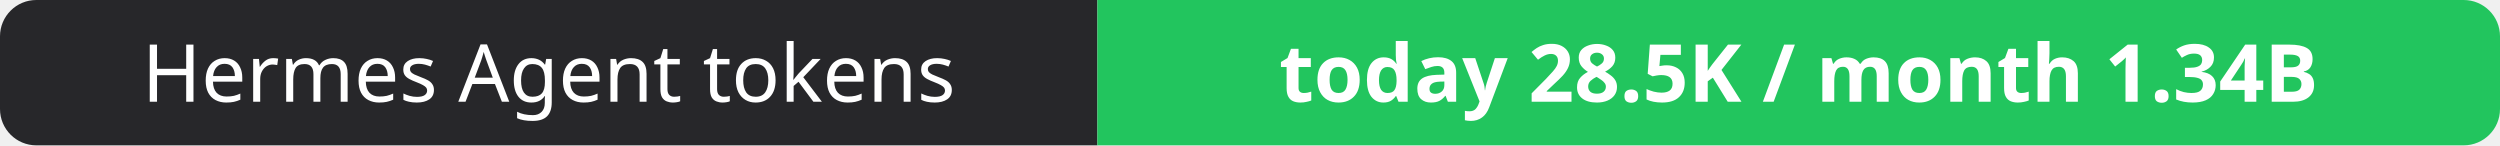
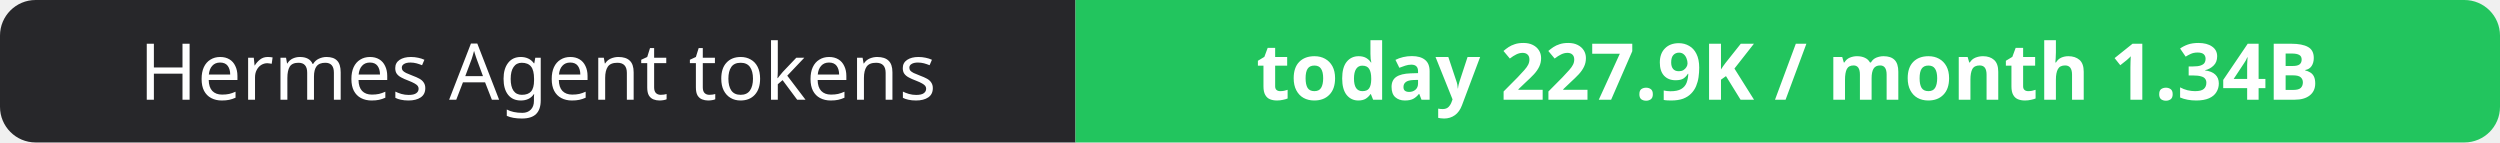
- <svg xmlns="http://www.w3.org/2000/svg" width="344" height="20" role="img" aria-label="Hermes Agent tokens: today 28.5K / month 1.34B">
+ <svg xmlns="http://www.w3.org/2000/svg" width="351" height="20" role="img" aria-label="Hermes Agent tokens: today 227.9K / month 1.34B">
  <clipPath id="r">
-     <rect width="344" height="20" rx="5" fill="#fff" />
+     <rect width="351" height="20" rx="5" fill="#fff" />
  </clipPath>
  <g clip-path="url(#r)">
    <rect width="151" height="20" fill="#27272a" />
-     <rect x="151" width="193" height="20" fill="#22c55e" />
+     <rect x="151" width="200" height="20" fill="#22c55e" />
  </g>
  <g fill="#fff" text-anchor="middle" font-family="Verdana,Geneva,sans-serif" font-size="11">
    <text x="75.5" y="14">Hermes Agent tokens</text>
-     <text x="247.5" y="14" font-weight="700">today 28.5K / month 1.34B</text>
+     <text x="251.0" y="14" font-weight="700">today 227.9K / month 1.34B</text>
  </g>
</svg>
